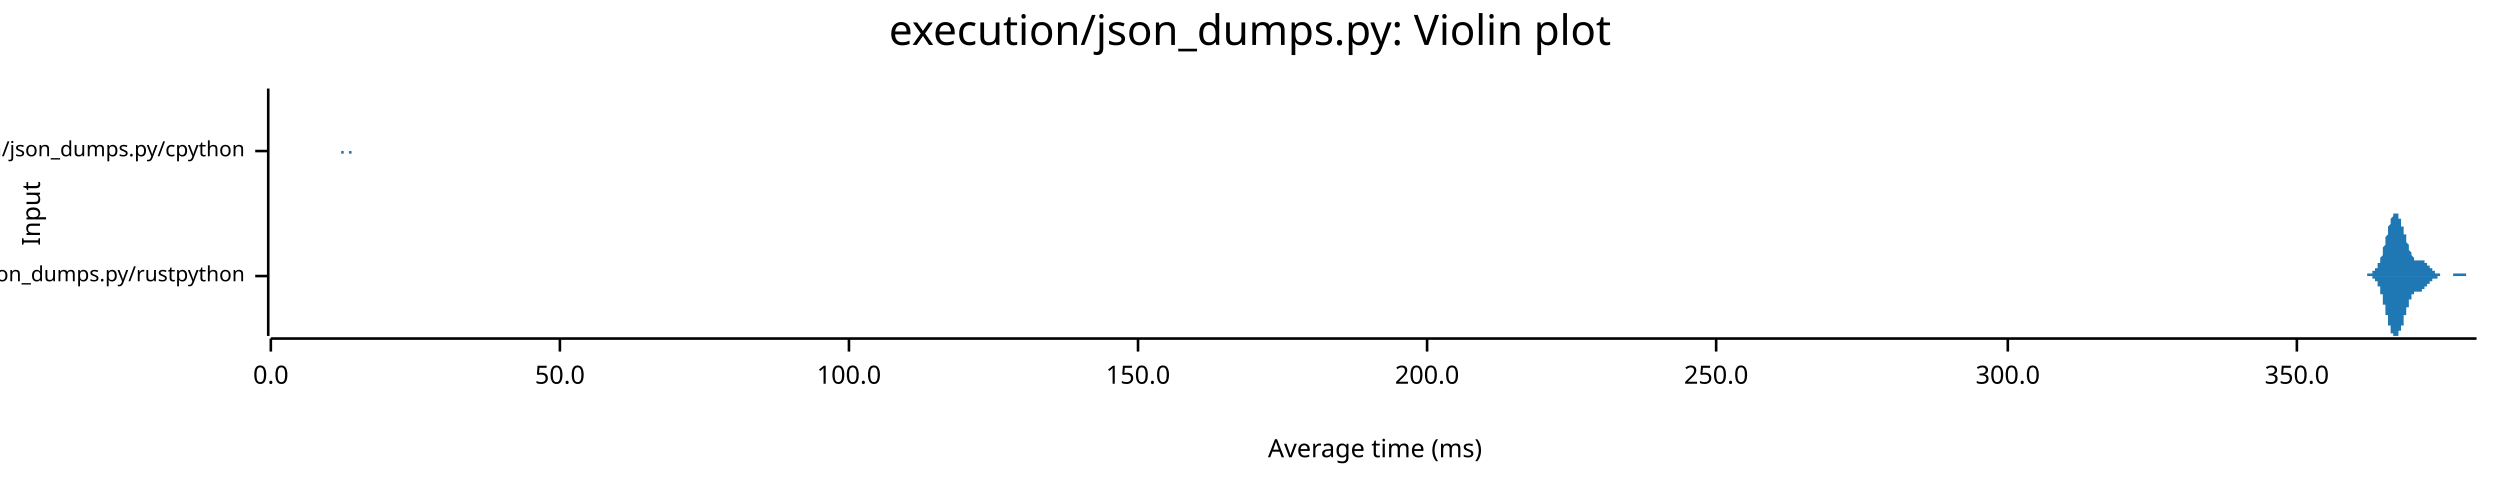
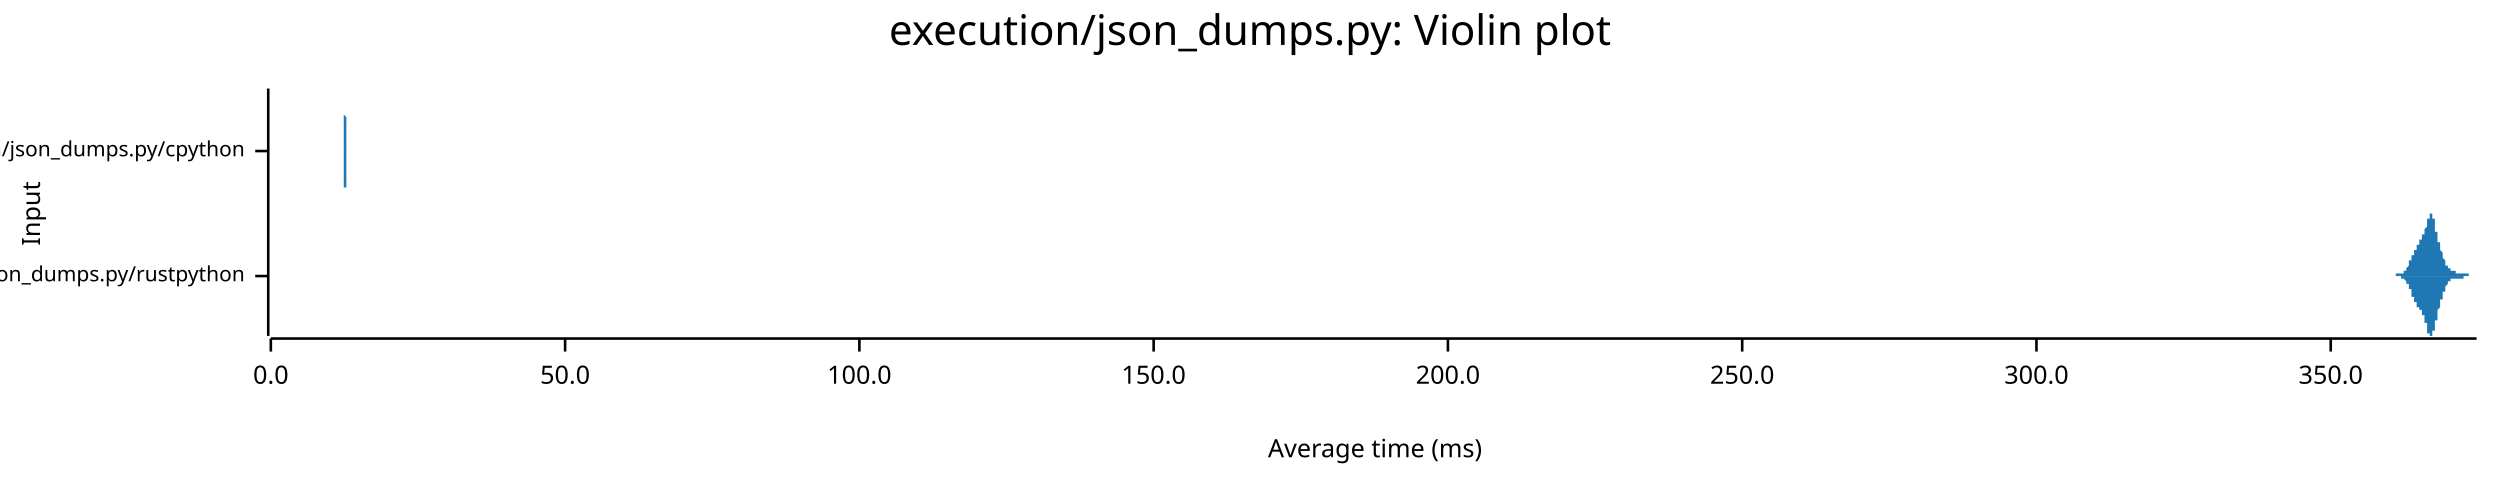
<svg xmlns="http://www.w3.org/2000/svg" width="960" height="186" viewBox="0 0 960 186">
  <text x="480" y="5" dy="0.76em" text-anchor="middle" font-family="sans-serif" font-size="16.129" opacity="1" fill="#000000">
execution/json_dumps.py: Violin plot
</text>
  <text x="8" y="82" dy="0.76em" text-anchor="middle" font-family="sans-serif" font-size="9.677" opacity="1" fill="#000000" transform="rotate(270, 8, 82)">
Input
</text>
  <text x="528" y="178" dy="-0.5ex" text-anchor="middle" font-family="sans-serif" font-size="9.677" opacity="1" fill="#000000">
Average time (ms)
</text>
  <polyline fill="none" opacity="1" stroke="#000000" stroke-width="1" points="103,34 103,129 " />
  <text x="94" y="106" dy="0.5ex" text-anchor="end" font-family="sans-serif" font-size="8.065" opacity="1" fill="#000000">
execution/json_dumps.py/rustpython
</text>
  <polyline fill="none" opacity="1" stroke="#000000" stroke-width="1" points="98,106 103,106 " />
  <text x="94" y="58" dy="0.5ex" text-anchor="end" font-family="sans-serif" font-size="8.065" opacity="1" fill="#000000">
execution/json_dumps.py/cpython
</text>
  <polyline fill="none" opacity="1" stroke="#000000" stroke-width="1" points="98,58 103,58 " />
  <polyline fill="none" opacity="1" stroke="#000000" stroke-width="1" points="104,130 951,130 " />
  <text x="104" y="140" dy="0.76em" text-anchor="middle" font-family="sans-serif" font-size="9.677" opacity="1" fill="#000000">
0.0
</text>
  <polyline fill="none" opacity="1" stroke="#000000" stroke-width="1" points="104,130 104,135 " />
-   <text x="215" y="140" dy="0.76em" text-anchor="middle" font-family="sans-serif" font-size="9.677" opacity="1" fill="#000000">
+   <text x="217" y="140" dy="0.76em" text-anchor="middle" font-family="sans-serif" font-size="9.677" opacity="1" fill="#000000">
50.0
</text>
-   <polyline fill="none" opacity="1" stroke="#000000" stroke-width="1" points="215,130 215,135 " />
-   <text x="326" y="140" dy="0.76em" text-anchor="middle" font-family="sans-serif" font-size="9.677" opacity="1" fill="#000000">
+   <polyline fill="none" opacity="1" stroke="#000000" stroke-width="1" points="217,130 217,135 " />
+   <text x="330" y="140" dy="0.76em" text-anchor="middle" font-family="sans-serif" font-size="9.677" opacity="1" fill="#000000">
100.0
</text>
-   <polyline fill="none" opacity="1" stroke="#000000" stroke-width="1" points="326,130 326,135 " />
-   <text x="437" y="140" dy="0.76em" text-anchor="middle" font-family="sans-serif" font-size="9.677" opacity="1" fill="#000000">
+   <polyline fill="none" opacity="1" stroke="#000000" stroke-width="1" points="330,130 330,135 " />
+   <text x="443" y="140" dy="0.76em" text-anchor="middle" font-family="sans-serif" font-size="9.677" opacity="1" fill="#000000">
150.0
</text>
-   <polyline fill="none" opacity="1" stroke="#000000" stroke-width="1" points="437,130 437,135 " />
-   <text x="548" y="140" dy="0.76em" text-anchor="middle" font-family="sans-serif" font-size="9.677" opacity="1" fill="#000000">
+   <polyline fill="none" opacity="1" stroke="#000000" stroke-width="1" points="443,130 443,135 " />
+   <text x="556" y="140" dy="0.76em" text-anchor="middle" font-family="sans-serif" font-size="9.677" opacity="1" fill="#000000">
200.0
</text>
-   <polyline fill="none" opacity="1" stroke="#000000" stroke-width="1" points="548,130 548,135 " />
-   <text x="659" y="140" dy="0.76em" text-anchor="middle" font-family="sans-serif" font-size="9.677" opacity="1" fill="#000000">
+   <polyline fill="none" opacity="1" stroke="#000000" stroke-width="1" points="556,130 556,135 " />
+   <text x="669" y="140" dy="0.76em" text-anchor="middle" font-family="sans-serif" font-size="9.677" opacity="1" fill="#000000">
250.0
</text>
-   <polyline fill="none" opacity="1" stroke="#000000" stroke-width="1" points="659,130 659,135 " />
-   <text x="771" y="140" dy="0.76em" text-anchor="middle" font-family="sans-serif" font-size="9.677" opacity="1" fill="#000000">
+   <polyline fill="none" opacity="1" stroke="#000000" stroke-width="1" points="669,130 669,135 " />
+   <text x="782" y="140" dy="0.76em" text-anchor="middle" font-family="sans-serif" font-size="9.677" opacity="1" fill="#000000">
300.0
</text>
-   <polyline fill="none" opacity="1" stroke="#000000" stroke-width="1" points="771,130 771,135 " />
-   <text x="882" y="140" dy="0.76em" text-anchor="middle" font-family="sans-serif" font-size="9.677" opacity="1" fill="#000000">
+   <polyline fill="none" opacity="1" stroke="#000000" stroke-width="1" points="782,130 782,135 " />
+   <text x="895" y="140" dy="0.76em" text-anchor="middle" font-family="sans-serif" font-size="9.677" opacity="1" fill="#000000">
350.0
</text>
-   <polyline fill="none" opacity="1" stroke="#000000" stroke-width="1" points="882,130 882,135 " />
-   <polygon opacity="1" fill="#1F78B4" points="906,106 906,106 906,106 906,106 907,106 907,106 907,106 907,106 907,106 907,106 907,106 907,106 907,106 907,106 907,106 907,106 908,106 908,106 908,106 908,106 908,106 908,106 908,106 908,106 908,106 908,106 908,106 909,106 909,106 909,106 909,106 909,106 909,106 909,106 909,106 909,106 909,105 909,105 910,105 910,105 910,105 910,105 910,105 910,105 910,105 910,105 910,105 910,105 910,105 911,105 911,105 911,105 911,105 911,105 911,105 911,105 911,105 911,105 911,105 911,104 911,104 912,104 912,104 912,104 912,104 912,104 912,104 912,104 912,104 912,103 912,103 912,103 913,103 913,103 913,103 913,103 913,102 913,102 913,102 913,102 913,102 913,102 913,101 914,101 914,101 914,101 914,100 914,100 914,100 914,100 914,99 914,99 914,99 914,99 915,98 915,98 915,98 915,97 915,97 915,97 915,96 915,96 915,96 915,95 915,95 915,95 916,94 916,94 916,94 916,93 916,93 916,92 916,92 916,92 916,91 916,91 916,91 917,90 917,90 917,89 917,89 917,89 917,88 917,88 917,88 917,87 917,87 917,87 918,86 918,86 918,86 918,85 918,85 918,85 918,85 918,84 918,84 918,84 918,84 919,83 919,83 919,83 919,83 919,83 919,83 919,82 919,82 919,82 919,82 919,82 919,82 920,82 920,82 920,82 920,82 920,82 920,82 920,82 920,82 920,82 920,82 920,82 921,82 921,83 921,83 921,83 921,83 921,83 921,83 921,83 921,84 921,84 921,84 922,84 922,84 922,85 922,85 922,85 922,85 922,86 922,86 922,86 922,86 922,87 923,87 923,87 923,87 923,88 923,88 923,88 923,89 923,89 923,89 923,89 923,90 923,90 924,90 924,91 924,91 924,91 924,92 924,92 924,92 924,92 924,93 924,93 924,93 925,94 925,94 925,94 925,95 925,95 925,95 925,95 925,96 925,96 925,96 925,96 926,97 926,97 926,97 926,97 926,97 926,98 926,98 926,98 926,98 926,98 926,98 927,99 927,99 927,99 927,99 927,99 927,99 927,99 927,99 927,99 927,100 927,100 927,100 928,100 928,100 928,100 928,100 928,100 928,100 928,100 928,100 928,100 928,100 928,100 929,100 929,100 929,100 929,100 929,100 929,100 929,100 929,100 929,100 929,100 929,100 930,100 930,100 930,100 930,100 930,100 930,100 930,100 930,100 930,100 930,100 930,100 931,100 931,100 931,100 931,100 931,100 931,101 931,101 931,101 931,101 931,101 931,101 931,101 932,101 932,101 932,101 932,101 932,102 932,102 932,102 932,102 932,102 932,102 932,102 933,102 933,102 933,102 933,103 933,103 933,103 933,103 933,103 933,103 933,103 933,103 934,103 934,103 934,103 934,104 934,104 934,104 934,104 934,104 934,104 934,104 934,104 935,104 935,104 935,104 935,104 935,104 935,104 935,105 935,105 935,105 935,105 935,105 935,105 936,105 936,105 936,105 936,105 936,105 936,105 936,105 936,105 936,105 936,105 936,105 937,105 937,105 937,105 937,105 937,105 937,105 937,105 937,105 937,105 937,105 937,106 938,106 938,106 938,106 938,106 938,106 938,106 938,106 938,106 938,106 938,106 938,106 939,106 939,106 939,106 939,106 939,106 939,106 939,106 939,106 939,106 939,106 939,106 939,106 940,106 940,106 940,106 940,106 940,106 940,106 940,106 940,106 940,106 940,106 940,106 941,106 941,106 941,106 941,106 941,106 941,106 941,106 941,106 941,106 941,106 941,106 942,106 942,106 942,105 942,105 942,105 942,105 942,105 942,105 942,105 942,105 942,105 943,105 943,105 943,105 943,105 943,105 943,105 943,105 943,105 943,105 943,105 943,105 943,105 944,105 944,105 944,105 944,105 944,105 944,105 944,105 944,105 944,105 944,105 944,105 945,105 945,105 945,105 945,105 945,105 945,105 945,105 945,105 945,105 945,105 945,105 946,105 946,105 946,105 946,105 946,105 946,105 946,105 946,105 946,105 946,105 946,105 947,105 947,106 947,106 947,106 947,106 947,106 947,106 947,106 947,106 947,106 947,106 947,106 948,106 948,106 948,106 948,106 948,106 948,106 948,106 948,106 948,106 948,106 948,106 949,106 949,106 949,106 949,106 949,106 949,106 949,106 949,106 949,106 949,106 949,106 950,106 950,106 950,106 950,106 950,106 950,106 950,106 950,106 950,106 950,106 950,106 951,106 951,106 906,106 " />
-   <polygon opacity="1" fill="#1F78B4" points="906,106 906,106 906,106 906,106 907,106 907,106 907,106 907,106 907,106 907,106 907,106 907,106 907,106 907,106 907,106 907,106 908,106 908,106 908,106 908,106 908,106 908,106 908,106 908,106 908,106 908,106 908,106 909,106 909,106 909,106 909,106 909,106 909,106 909,106 909,106 909,106 909,106 909,106 910,106 910,106 910,106 910,106 910,106 910,106 910,106 910,106 910,106 910,106 910,106 911,106 911,106 911,107 911,107 911,107 911,107 911,107 911,107 911,107 911,107 911,107 911,107 912,107 912,107 912,107 912,107 912,108 912,108 912,108 912,108 912,108 912,108 912,108 913,108 913,109 913,109 913,109 913,109 913,109 913,109 913,110 913,110 913,110 913,110 914,110 914,111 914,111 914,111 914,111 914,111 914,112 914,112 914,112 914,113 914,113 915,113 915,113 915,114 915,114 915,114 915,115 915,115 915,115 915,116 915,116 915,116 915,117 916,117 916,118 916,118 916,118 916,119 916,119 916,119 916,120 916,120 916,121 916,121 917,121 917,122 917,122 917,122 917,123 917,123 917,124 917,124 917,124 917,125 917,125 918,125 918,126 918,126 918,126 918,126 918,127 918,127 918,127 918,127 918,128 918,128 919,128 919,128 919,128 919,129 919,129 919,129 919,129 919,129 919,129 919,129 919,129 919,129 920,129 920,129 920,129 920,129 920,129 920,129 920,129 920,129 920,129 920,129 920,129 921,129 921,129 921,129 921,129 921,129 921,128 921,128 921,128 921,128 921,128 921,127 922,127 922,127 922,127 922,127 922,126 922,126 922,126 922,126 922,125 922,125 922,125 923,125 923,124 923,124 923,124 923,123 923,123 923,123 923,123 923,122 923,122 923,122 923,121 924,121 924,121 924,121 924,120 924,120 924,120 924,119 924,119 924,119 924,118 924,118 925,118 925,118 925,117 925,117 925,117 925,116 925,116 925,116 925,116 925,115 925,115 926,115 926,115 926,114 926,114 926,114 926,114 926,114 926,113 926,113 926,113 926,113 927,113 927,113 927,113 927,112 927,112 927,112 927,112 927,112 927,112 927,112 927,112 927,112 928,112 928,112 928,112 928,112 928,112 928,112 928,112 928,112 928,112 928,112 928,112 929,112 929,112 929,112 929,112 929,112 929,112 929,112 929,112 929,112 929,112 929,112 930,112 930,112 930,112 930,112 930,112 930,112 930,111 930,111 930,111 930,111 930,111 931,111 931,111 931,111 931,111 931,111 931,111 931,111 931,111 931,111 931,111 931,111 931,110 932,110 932,110 932,110 932,110 932,110 932,110 932,110 932,110 932,110 932,109 932,109 933,109 933,109 933,109 933,109 933,109 933,109 933,109 933,109 933,108 933,108 933,108 934,108 934,108 934,108 934,108 934,108 934,108 934,108 934,108 934,108 934,108 934,107 935,107 935,107 935,107 935,107 935,107 935,107 935,107 935,107 935,107 935,107 935,107 935,107 936,107 936,107 936,107 936,107 936,106 936,106 936,106 936,106 936,106 936,106 936,106 937,106 937,106 937,106 937,106 937,106 937,106 937,106 937,106 937,106 937,106 937,106 938,106 938,106 938,106 938,106 938,106 938,106 938,106 938,106 938,106 938,106 938,106 939,106 939,106 939,106 939,106 939,106 939,106 939,106 939,106 939,106 939,106 939,106 939,106 940,106 940,106 940,106 940,106 940,106 940,106 940,106 940,106 940,106 940,106 940,106 941,106 941,106 941,106 941,106 941,106 941,106 941,106 941,106 941,106 941,106 941,106 942,106 942,106 942,106 942,106 942,106 942,106 942,106 942,106 942,106 942,106 942,106 943,106 943,106 943,106 943,106 943,106 943,106 943,106 943,106 943,106 943,106 943,106 943,106 944,106 944,106 944,106 944,106 944,106 944,106 944,106 944,106 944,106 944,106 944,106 945,106 945,106 945,106 945,106 945,106 945,106 945,106 945,106 945,106 945,106 945,106 946,106 946,106 946,106 946,106 946,106 946,106 946,106 946,106 946,106 946,106 946,106 947,106 947,106 947,106 947,106 947,106 947,106 947,106 947,106 947,106 947,106 947,106 947,106 948,106 948,106 948,106 948,106 948,106 948,106 948,106 948,106 948,106 948,106 948,106 949,106 949,106 949,106 949,106 949,106 949,106 949,106 949,106 949,106 949,106 949,106 950,106 950,106 950,106 950,106 950,106 950,106 950,106 950,106 950,106 950,106 950,106 951,106 951,106 906,106 " />
-   <polygon opacity="1" fill="#1F78B4" points="131,58 131,58 131,58 131,58 131,58 131,58 131,58 131,58 131,58 131,58 131,58 131,58 131,58 131,58 131,58 131,58 131,58 131,58 132,58 132,58 132,57 132,57 132,57 132,57 132,57 132,57 132,56 132,56 132,56 132,56 132,55 132,55 132,55 132,54 132,54 132,53 132,53 132,52 132,52 132,51 132,51 132,50 132,49 132,48 132,48 132,47 132,46 132,45 132,45 132,44 132,43 132,42 132,41 132,41 132,40 132,39 132,39 132,38 132,37 132,37 132,36 132,36 132,35 132,35 132,35 132,35 132,35 132,34 132,35 132,35 132,35 132,35 132,35 132,36 132,36 132,37 132,37 132,38 132,38 132,39 132,40 132,40 132,41 132,42 132,43 132,43 132,44 132,45 132,46 132,46 132,47 132,48 132,49 132,49 132,50 132,50 132,51 132,52 132,52 132,53 132,53 132,53 132,54 132,54 132,54 132,55 132,55 132,55 132,56 132,56 132,56 132,56 132,56 132,57 132,57 132,57 132,57 132,57 132,57 132,57 132,57 132,57 132,58 132,58 132,58 132,58 132,58 132,58 132,58 132,58 132,58 132,58 132,58 132,58 132,58 132,58 132,58 132,58 132,58 132,58 132,58 132,58 132,58 132,58 132,58 132,58 132,58 132,58 132,58 132,58 132,58 132,58 132,58 132,58 132,58 132,58 132,58 132,58 132,58 132,58 132,58 132,58 132,58 132,58 133,58 133,58 133,58 133,58 133,58 133,58 133,58 133,58 133,58 133,58 133,58 133,58 133,58 133,58 133,58 133,58 133,58 133,58 133,58 133,58 133,58 133,58 133,58 133,58 133,58 133,58 133,58 133,58 133,58 133,58 133,58 133,58 133,58 133,58 133,58 133,58 133,58 133,58 133,58 133,58 133,58 133,58 133,58 133,58 133,58 133,58 133,58 133,58 133,58 133,58 133,58 133,58 133,58 133,58 133,58 133,58 133,58 133,58 133,58 133,58 133,58 133,58 133,58 133,58 133,58 133,58 133,58 133,58 133,58 133,58 133,58 133,58 133,58 133,58 133,58 133,58 133,58 133,58 133,58 133,58 133,58 133,58 133,58 133,58 133,58 133,58 133,58 133,58 133,58 133,58 133,58 133,58 133,58 133,58 133,58 133,58 133,58 133,58 133,58 133,58 133,58 133,58 133,58 133,58 133,58 133,58 133,58 133,58 133,58 133,58 133,58 133,58 133,58 133,58 133,58 133,58 133,58 133,58 133,58 133,58 133,58 133,58 133,58 133,58 133,58 133,58 133,58 133,58 133,58 133,58 133,58 133,58 133,58 133,58 133,58 133,58 133,58 133,58 133,58 133,58 133,58 133,58 133,58 133,58 133,58 134,58 134,58 134,58 134,58 134,58 134,58 134,58 134,58 134,58 134,58 134,58 134,58 134,58 134,58 134,58 134,58 134,58 134,58 134,58 134,58 134,58 134,58 134,58 134,58 134,58 134,58 134,58 134,58 134,58 134,58 134,58 134,58 134,58 134,58 134,58 134,58 134,58 134,58 134,58 134,58 134,58 134,58 134,58 134,58 134,58 134,58 134,58 134,58 134,58 134,58 134,58 134,58 134,58 134,58 134,58 134,58 134,58 134,58 134,58 134,58 134,58 134,58 134,58 134,58 134,58 134,58 134,58 134,58 134,58 134,58 134,58 134,58 134,58 134,58 134,58 134,58 134,58 134,58 134,58 134,58 134,58 134,58 134,58 134,58 134,58 134,58 134,58 134,58 134,58 134,58 134,58 134,58 134,58 134,58 134,58 134,58 134,58 134,58 134,58 134,58 134,58 134,58 134,58 134,58 134,58 134,58 134,58 134,58 134,58 134,58 134,58 134,58 134,58 134,58 134,58 134,58 134,58 134,58 134,58 134,58 134,58 134,58 134,58 134,58 134,58 134,58 134,58 134,58 134,58 134,58 134,58 134,58 134,58 134,58 134,58 134,58 134,58 134,58 134,58 134,58 134,58 134,58 134,58 134,58 134,58 134,58 135,58 135,58 135,58 135,58 135,58 135,58 135,58 135,58 135,58 135,58 135,58 135,58 135,58 135,58 135,58 135,58 135,58 135,58 135,58 135,58 135,58 135,58 135,58 135,58 135,58 135,58 135,58 135,58 135,58 135,58 135,58 135,58 135,58 135,58 135,58 135,58 135,58 135,58 135,58 135,58 135,58 135,58 135,58 135,58 135,58 135,58 131,58 " />
-   <polygon opacity="1" fill="#1F78B4" points="131,58 131,58 131,58 131,58 131,58 131,58 131,58 131,58 131,58 131,58 131,58 131,58 131,58 131,59 131,59 131,59 131,59 131,59 132,59 132,59 132,59 132,59 132,59 132,59 132,60 132,60 132,60 132,60 132,60 132,61 132,61 132,61 132,62 132,62 132,63 132,63 132,64 132,64 132,65 132,65 132,66 132,67 132,67 132,68 132,69 132,70 132,70 132,71 132,72 132,73 132,73 132,74 132,75 132,76 132,77 132,77 132,78 132,79 132,79 132,80 132,80 132,81 132,81 132,81 132,82 132,82 132,82 132,82 132,82 132,82 132,82 132,81 132,81 132,81 132,80 132,80 132,79 132,79 132,78 132,77 132,77 132,76 132,75 132,75 132,74 132,73 132,72 132,72 132,71 132,70 132,69 132,69 132,68 132,67 132,67 132,66 132,66 132,65 132,64 132,64 132,64 132,63 132,63 132,62 132,62 132,62 132,61 132,61 132,61 132,61 132,60 132,60 132,60 132,60 132,60 132,60 132,60 132,59 132,59 132,59 132,59 132,59 132,59 132,59 132,59 132,59 132,59 132,59 132,59 132,59 132,59 132,59 132,58 132,58 132,58 132,58 132,58 132,58 132,58 132,58 132,58 132,58 132,58 132,58 132,58 132,58 132,58 132,58 132,58 132,58 132,58 132,58 132,58 132,58 132,58 132,58 132,58 132,58 132,58 132,58 132,58 132,58 132,58 132,58 133,58 133,58 133,58 133,58 133,58 133,58 133,58 133,58 133,58 133,58 133,58 133,58 133,58 133,58 133,58 133,58 133,58 133,58 133,58 133,58 133,58 133,58 133,58 133,58 133,58 133,58 133,58 133,58 133,58 133,58 133,58 133,58 133,58 133,58 133,58 133,58 133,58 133,58 133,58 133,58 133,58 133,58 133,58 133,58 133,58 133,58 133,58 133,58 133,58 133,58 133,58 133,58 133,58 133,58 133,58 133,58 133,58 133,58 133,58 133,58 133,58 133,58 133,58 133,58 133,58 133,58 133,58 133,58 133,58 133,58 133,58 133,58 133,58 133,58 133,58 133,58 133,58 133,58 133,58 133,58 133,58 133,58 133,58 133,58 133,58 133,58 133,58 133,58 133,58 133,58 133,58 133,58 133,58 133,58 133,58 133,58 133,58 133,58 133,58 133,58 133,58 133,58 133,58 133,58 133,58 133,58 133,58 133,58 133,58 133,58 133,58 133,58 133,58 133,58 133,58 133,58 133,58 133,58 133,58 133,58 133,58 133,58 133,58 133,58 133,58 133,58 133,58 133,58 133,58 133,58 133,58 133,58 133,58 133,58 133,58 133,58 133,58 133,58 133,58 133,58 133,58 133,58 133,58 133,58 133,58 134,58 134,58 134,58 134,58 134,58 134,58 134,58 134,58 134,58 134,58 134,58 134,58 134,58 134,58 134,58 134,58 134,58 134,58 134,58 134,58 134,58 134,58 134,58 134,58 134,58 134,58 134,58 134,58 134,58 134,58 134,58 134,58 134,58 134,58 134,58 134,58 134,58 134,58 134,58 134,58 134,58 134,58 134,58 134,58 134,58 134,58 134,58 134,58 134,58 134,58 134,58 134,58 134,58 134,58 134,58 134,58 134,58 134,58 134,58 134,58 134,58 134,58 134,58 134,58 134,58 134,58 134,58 134,58 134,58 134,58 134,58 134,58 134,58 134,58 134,58 134,58 134,58 134,58 134,58 134,58 134,58 134,58 134,58 134,58 134,58 134,58 134,58 134,58 134,58 134,58 134,58 134,58 134,58 134,58 134,58 134,58 134,58 134,58 134,58 134,58 134,58 134,58 134,58 134,58 134,58 134,58 134,58 134,58 134,58 134,58 134,58 134,58 134,58 134,58 134,58 134,58 134,58 134,58 134,58 134,58 134,58 134,58 134,58 134,58 134,58 134,58 134,58 134,58 134,58 134,58 134,58 134,58 134,58 134,58 134,58 134,59 134,59 134,59 134,59 134,59 134,59 134,59 134,59 134,59 134,59 134,59 135,59 135,58 135,58 135,58 135,58 135,58 135,58 135,58 135,58 135,58 135,58 135,58 135,58 135,58 135,58 135,58 135,58 135,58 135,58 135,58 135,58 135,58 135,58 135,58 135,58 135,58 135,58 135,58 135,58 135,58 135,58 135,58 135,58 135,58 135,58 135,58 135,58 135,58 135,58 135,58 135,58 135,58 135,58 135,58 135,58 135,58 131,58 " />
+   <polyline fill="none" opacity="1" stroke="#000000" stroke-width="1" points="895,130 895,135 " />
+   <polygon opacity="1" fill="#1F78B4" points="917,106 917,106 917,106 917,106 917,106 917,106 917,106 917,106 917,106 917,106 918,106 918,106 918,106 918,106 918,106 918,106 918,106 918,106 918,106 918,106 918,106 918,106 918,106 918,106 919,106 919,106 919,106 919,106 919,106 919,106 919,106 919,106 919,106 919,106 919,106 919,106 919,106 919,106 919,106 920,106 920,106 920,106 920,106 920,106 920,106 920,105 920,105 920,105 920,105 920,105 920,105 920,105 920,105 920,105 921,105 921,105 921,105 921,105 921,105 921,105 921,105 921,105 921,105 921,105 921,105 921,105 921,105 921,105 921,105 922,105 922,105 922,105 922,105 922,105 922,105 922,105 922,105 922,105 922,105 922,105 922,105 922,105 922,105 922,105 923,105 923,105 923,105 923,105 923,105 923,105 923,105 923,104 923,104 923,104 923,104 923,104 923,104 923,104 923,104 924,104 924,104 924,104 924,104 924,104 924,104 924,103 924,103 924,103 924,103 924,103 924,103 924,103 924,103 925,102 925,102 925,102 925,102 925,102 925,102 925,102 925,101 925,101 925,101 925,101 925,101 925,101 925,101 925,100 926,100 926,100 926,100 926,100 926,100 926,99 926,99 926,99 926,99 926,99 926,99 926,98 926,98 926,98 926,98 927,98 927,98 927,97 927,97 927,97 927,97 927,97 927,97 927,97 927,96 927,96 927,96 927,96 927,96 927,96 928,96 928,95 928,95 928,95 928,95 928,95 928,95 928,95 928,94 928,94 928,94 928,94 928,94 928,94 928,94 929,94 929,94 929,93 929,93 929,93 929,93 929,93 929,93 929,93 929,93 929,93 929,93 929,92 929,92 929,92 930,92 930,92 930,92 930,92 930,92 930,92 930,92 930,91 930,91 930,91 930,91 930,91 930,91 930,91 930,90 931,90 931,90 931,90 931,90 931,90 931,89 931,89 931,89 931,89 931,89 931,88 931,88 931,88 931,88 932,87 932,87 932,87 932,87 932,86 932,86 932,86 932,85 932,85 932,85 932,85 932,84 932,84 932,84 932,84 933,84 933,83 933,83 933,83 933,83 933,83 933,83 933,82 933,82 933,82 933,82 933,82 933,82 933,82 933,82 934,82 934,82 934,82 934,82 934,82 934,82 934,83 934,83 934,83 934,83 934,83 934,83 934,84 934,84 934,84 935,84 935,85 935,85 935,85 935,85 935,86 935,86 935,86 935,87 935,87 935,87 935,88 935,88 935,88 935,89 936,89 936,89 936,90 936,90 936,90 936,90 936,91 936,91 936,91 936,92 936,92 936,92 936,92 936,93 936,93 937,93 937,93 937,94 937,94 937,94 937,94 937,95 937,95 937,95 937,95 937,96 937,96 937,96 937,96 938,97 938,97 938,97 938,97 938,97 938,98 938,98 938,98 938,98 938,98 938,99 938,99 938,99 938,99 938,99 939,100 939,100 939,100 939,100 939,100 939,101 939,101 939,101 939,101 939,101 939,101 939,102 939,102 939,102 939,102 940,102 940,102 940,102 940,102 940,103 940,103 940,103 940,103 940,103 940,103 940,103 940,103 940,103 940,103 940,103 941,103 941,104 941,104 941,104 941,104 941,104 941,104 941,104 941,104 941,104 941,104 941,104 941,104 941,104 941,104 942,104 942,104 942,104 942,104 942,104 942,104 942,104 942,104 942,104 942,104 942,104 942,104 942,104 942,104 942,104 943,104 943,104 943,104 943,104 943,104 943,104 943,104 943,104 943,104 943,104 943,104 943,105 943,105 943,105 943,105 944,105 944,105 944,105 944,105 944,105 944,105 944,105 944,105 944,105 944,105 944,105 944,105 944,105 944,105 945,105 945,105 945,105 945,105 945,105 945,105 945,105 945,105 945,105 945,105 945,105 945,105 945,105 945,105 945,105 946,105 946,105 946,105 946,105 946,105 946,105 946,105 946,105 946,105 946,105 946,105 946,105 946,105 946,105 946,105 947,105 947,105 947,105 947,105 947,105 947,105 947,105 947,105 947,105 947,105 947,105 947,105 947,105 947,105 947,105 948,105 948,106 948,106 948,106 948,106 948,106 948,106 948,106 948,106 948,106 948,106 948,106 948,106 948,106 948,106 949,106 949,106 949,106 949,106 949,106 949,106 949,106 949,106 949,106 949,106 949,106 949,106 949,106 949,106 949,106 950,106 950,106 950,106 950,106 950,106 950,106 950,106 950,106 950,106 950,106 950,106 950,106 950,106 950,106 951,106 951,106 917,106 " />
+   <polygon opacity="1" fill="#1F78B4" points="917,106 917,106 917,106 917,106 917,106 917,106 917,106 917,106 917,106 917,106 918,106 918,106 918,106 918,106 918,106 918,106 918,106 918,106 918,106 918,106 918,106 918,106 918,106 918,106 919,106 919,106 919,106 919,106 919,106 919,106 919,106 919,106 919,106 919,106 919,106 919,106 919,106 919,106 919,106 920,106 920,106 920,106 920,106 920,106 920,106 920,106 920,106 920,106 920,106 920,106 920,106 920,106 920,106 920,106 921,106 921,106 921,106 921,106 921,106 921,106 921,106 921,106 921,106 921,106 921,106 921,106 921,106 921,106 921,106 922,106 922,106 922,106 922,106 922,106 922,106 922,106 922,107 922,107 922,107 922,107 922,107 922,107 922,107 922,107 923,107 923,107 923,107 923,107 923,107 923,107 923,107 923,107 923,107 923,107 923,107 923,107 923,107 923,107 923,107 924,108 924,108 924,108 924,108 924,108 924,108 924,108 924,108 924,108 924,108 924,109 924,109 924,109 924,109 925,109 925,109 925,109 925,109 925,110 925,110 925,110 925,110 925,110 925,110 925,110 925,111 925,111 925,111 925,111 926,111 926,111 926,112 926,112 926,112 926,112 926,112 926,112 926,113 926,113 926,113 926,113 926,113 926,113 926,114 927,114 927,114 927,114 927,114 927,114 927,115 927,115 927,115 927,115 927,115 927,115 927,115 927,116 927,116 927,116 928,116 928,116 928,116 928,116 928,117 928,117 928,117 928,117 928,117 928,117 928,117 928,117 928,118 928,118 928,118 929,118 929,118 929,118 929,118 929,118 929,118 929,118 929,119 929,119 929,119 929,119 929,119 929,119 929,119 929,119 930,119 930,119 930,119 930,120 930,120 930,120 930,120 930,120 930,120 930,120 930,120 930,121 930,121 930,121 930,121 931,121 931,121 931,122 931,122 931,122 931,122 931,122 931,123 931,123 931,123 931,123 931,123 931,124 931,124 932,124 932,124 932,125 932,125 932,125 932,125 932,126 932,126 932,126 932,127 932,127 932,127 932,127 932,128 932,128 933,128 933,128 933,128 933,129 933,129 933,129 933,129 933,129 933,129 933,129 933,129 933,129 933,129 933,129 933,129 934,129 934,129 934,129 934,129 934,129 934,129 934,129 934,129 934,129 934,128 934,128 934,128 934,128 934,128 934,127 935,127 935,127 935,127 935,126 935,126 935,126 935,125 935,125 935,125 935,124 935,124 935,124 935,124 935,123 935,123 936,123 936,122 936,122 936,122 936,121 936,121 936,121 936,120 936,120 936,120 936,120 936,119 936,119 936,119 936,119 937,118 937,118 937,118 937,118 937,117 937,117 937,117 937,117 937,116 937,116 937,116 937,116 937,115 937,115 938,115 938,115 938,115 938,114 938,114 938,114 938,114 938,113 938,113 938,113 938,113 938,113 938,112 938,112 938,112 939,112 939,112 939,111 939,111 939,111 939,111 939,111 939,111 939,110 939,110 939,110 939,110 939,110 939,110 939,110 940,109 940,109 940,109 940,109 940,109 940,109 940,109 940,109 940,109 940,108 940,108 940,108 940,108 940,108 940,108 941,108 941,108 941,108 941,108 941,108 941,108 941,108 941,108 941,108 941,108 941,108 941,108 941,108 941,108 941,107 942,107 942,107 942,107 942,107 942,107 942,107 942,107 942,107 942,107 942,107 942,107 942,107 942,107 942,107 942,107 943,107 943,107 943,107 943,107 943,107 943,107 943,107 943,107 943,107 943,107 943,107 943,107 943,107 943,107 943,107 944,107 944,107 944,107 944,107 944,107 944,107 944,107 944,107 944,107 944,107 944,107 944,107 944,107 944,107 945,107 945,107 945,107 945,107 945,107 945,107 945,107 945,107 945,107 945,107 945,107 945,107 945,107 945,107 945,107 946,107 946,106 946,106 946,106 946,106 946,106 946,106 946,106 946,106 946,106 946,106 946,106 946,106 946,106 946,106 947,106 947,106 947,106 947,106 947,106 947,106 947,106 947,106 947,106 947,106 947,106 947,106 947,106 947,106 947,106 948,106 948,106 948,106 948,106 948,106 948,106 948,106 948,106 948,106 948,106 948,106 948,106 948,106 948,106 948,106 949,106 949,106 949,106 949,106 949,106 949,106 949,106 949,106 949,106 949,106 949,106 949,106 949,106 949,106 949,106 950,106 950,106 950,106 950,106 950,106 950,106 950,106 950,106 950,106 950,106 950,106 950,106 950,106 950,106 951,106 951,106 917,106 " />
+   <polygon opacity="1" fill="#1F78B4" points="132,58 132,58 132,58 132,58 132,58 132,58 132,58 132,58 132,58 132,58 132,58 132,58 132,58 132,58 132,58 132,58 132,58 132,58 132,58 132,58 132,58 132,58 132,58 132,58 132,58 132,58 132,58 132,58 132,58 132,58 132,58 132,58 132,58 132,58 132,58 132,57 132,57 132,57 132,57 132,57 132,57 132,57 132,57 132,57 132,57 132,56 132,56 132,56 132,56 132,56 132,55 132,55 132,55 132,55 132,55 132,54 132,54 132,54 132,54 132,53 132,53 132,53 132,52 132,52 132,52 132,51 132,51 132,51 132,50 132,50 132,49 132,49 132,49 132,48 132,48 132,47 132,47 132,47 132,46 132,46 132,45 132,45 132,44 132,44 132,44 132,43 132,43 132,42 132,42 132,41 132,41 132,41 132,40 132,40 132,39 132,39 132,39 132,38 132,38 132,38 132,37 132,37 132,37 132,37 132,36 132,36 132,36 132,36 132,35 132,35 132,35 132,35 132,35 132,35 132,35 132,35 132,35 132,35 132,34 132,35 132,35 132,35 132,35 132,35 132,35 132,35 132,35 132,35 132,36 132,36 132,36 132,36 132,37 132,37 132,37 132,37 132,38 132,38 132,39 132,39 132,39 132,40 132,40 132,40 132,41 132,41 132,42 132,42 132,42 132,43 132,43 132,44 132,44 133,45 133,45 133,45 133,46 133,46 133,47 133,47 133,47 133,48 133,48 133,48 133,49 133,49 133,49 133,50 133,50 133,50 133,51 133,51 133,51 133,52 133,52 133,52 133,52 133,53 133,53 133,53 133,53 133,54 133,54 133,54 133,54 133,54 133,55 133,55 133,55 133,55 133,55 133,55 133,56 133,56 133,56 133,56 133,56 133,56 133,56 133,56 133,56 133,57 133,57 133,57 133,57 133,57 133,57 133,57 133,57 133,57 133,57 133,57 133,57 133,57 133,57 133,58 133,58 133,58 133,58 133,58 133,58 133,58 133,58 133,58 133,58 133,58 133,58 133,58 133,58 133,58 133,58 133,58 133,58 133,58 133,58 133,58 133,58 133,58 133,58 133,58 133,58 133,58 133,58 133,58 133,58 133,58 133,58 133,58 133,58 133,58 133,58 133,58 133,58 133,58 133,58 133,58 133,58 133,58 133,58 133,58 133,58 133,58 133,58 133,58 133,58 133,58 133,58 133,58 133,58 133,58 133,58 133,58 133,58 133,58 133,58 133,58 133,58 133,58 133,58 133,58 133,58 133,58 133,58 133,58 133,58 133,58 133,58 133,58 133,58 133,58 133,58 133,58 133,58 133,58 133,58 133,58 133,58 133,58 133,58 133,58 133,58 133,58 133,58 133,58 133,58 133,58 133,58 133,58 133,58 133,58 133,58 133,58 133,58 133,58 133,58 133,58 133,58 133,58 133,58 133,58 133,58 133,58 133,58 133,58 133,58 133,58 133,58 133,58 133,58 133,58 133,58 133,58 133,58 133,58 133,58 133,58 133,58 133,58 133,58 133,58 133,58 133,58 133,58 133,58 133,58 133,58 133,58 133,58 133,58 133,58 133,58 133,58 133,58 133,58 133,58 133,58 133,58 133,58 133,58 133,58 133,58 133,58 133,58 133,58 133,58 133,58 133,58 133,58 133,58 133,58 133,58 133,58 133,58 133,58 133,58 133,58 133,58 133,58 133,58 133,58 133,58 133,58 133,58 133,58 133,58 133,58 133,58 133,58 133,58 133,58 133,58 133,58 133,58 133,58 133,58 133,58 133,58 133,58 133,58 133,58 133,58 133,58 133,58 133,58 133,58 133,58 133,58 133,58 133,58 133,58 133,58 133,58 133,58 133,58 133,58 133,58 133,58 134,58 134,58 134,58 134,58 134,58 134,58 134,58 134,58 134,58 134,58 134,58 134,58 134,58 134,58 134,58 134,58 134,58 134,58 134,58 134,58 134,58 134,58 134,58 134,58 134,58 134,58 134,58 134,58 134,58 134,58 134,58 134,58 134,58 134,58 134,58 134,58 134,58 134,58 134,58 134,58 134,58 134,58 134,58 134,58 134,58 134,58 134,58 134,58 134,58 134,58 134,58 134,58 134,58 134,58 134,58 134,58 134,58 134,58 134,58 134,58 134,58 134,58 134,58 134,58 134,58 134,58 134,58 134,58 134,58 134,58 134,58 134,58 134,58 134,58 134,58 134,58 134,58 134,58 134,58 134,58 134,58 134,58 134,58 134,58 132,58 " />
+   <polygon opacity="1" fill="#1F78B4" points="132,58 132,58 132,58 132,58 132,58 132,58 132,58 132,58 132,58 132,58 132,58 132,58 132,58 132,58 132,58 132,58 132,58 132,58 132,58 132,58 132,58 132,58 132,58 132,58 132,58 132,59 132,59 132,59 132,59 132,59 132,59 132,59 132,59 132,59 132,59 132,59 132,59 132,59 132,59 132,59 132,59 132,60 132,60 132,60 132,60 132,60 132,60 132,60 132,61 132,61 132,61 132,61 132,61 132,62 132,62 132,62 132,62 132,63 132,63 132,63 132,64 132,64 132,64 132,65 132,65 132,65 132,66 132,66 132,66 132,67 132,67 132,67 132,68 132,68 132,69 132,69 132,70 132,70 132,70 132,71 132,71 132,72 132,72 132,73 132,73 132,73 132,74 132,74 132,75 132,75 132,75 132,76 132,76 132,77 132,77 132,77 132,78 132,78 132,78 132,79 132,79 132,79 132,80 132,80 132,80 132,80 132,81 132,81 132,81 132,81 132,81 132,82 132,82 132,82 132,82 132,82 132,82 132,82 132,82 132,82 132,82 132,82 132,82 132,82 132,82 132,81 132,81 132,81 132,81 132,81 132,80 132,80 132,80 132,80 132,79 132,79 132,79 132,78 132,78 132,78 132,77 132,77 132,76 132,76 132,76 132,75 132,75 132,74 132,74 132,74 132,73 132,73 132,72 133,72 133,72 133,71 133,71 133,70 133,70 133,70 133,69 133,69 133,68 133,68 133,68 133,67 133,67 133,67 133,66 133,66 133,66 133,65 133,65 133,65 133,65 133,64 133,64 133,64 133,64 133,63 133,63 133,63 133,63 133,62 133,62 133,62 133,62 133,62 133,62 133,61 133,61 133,61 133,61 133,61 133,61 133,61 133,60 133,60 133,60 133,60 133,60 133,60 133,60 133,60 133,60 133,60 133,60 133,59 133,59 133,59 133,59 133,59 133,59 133,59 133,59 133,59 133,59 133,59 133,59 133,59 133,59 133,59 133,59 133,59 133,59 133,59 133,59 133,59 133,59 133,59 133,58 133,58 133,58 133,58 133,58 133,58 133,58 133,58 133,58 133,58 133,58 133,58 133,58 133,58 133,58 133,58 133,58 133,58 133,58 133,58 133,58 133,58 133,58 133,58 133,58 133,58 133,58 133,58 133,58 133,58 133,58 133,58 133,58 133,58 133,58 133,58 133,58 133,58 133,58 133,58 133,58 133,58 133,58 133,58 133,58 133,58 133,58 133,58 133,58 133,58 133,58 133,58 133,58 133,59 133,59 133,59 133,59 133,59 133,59 133,59 133,59 133,59 133,59 133,59 133,59 133,59 133,59 133,59 133,59 133,59 133,59 133,59 133,59 133,59 133,59 133,59 133,59 133,59 133,59 133,59 133,59 133,59 133,59 133,59 133,59 133,59 133,59 133,59 133,59 133,59 133,59 133,59 133,59 133,58 133,58 133,58 133,58 133,58 133,58 133,58 133,58 133,58 133,58 133,58 133,58 133,58 133,58 133,58 133,58 133,58 133,58 133,58 133,58 133,58 133,58 133,58 133,58 133,58 133,58 133,58 133,58 133,58 133,58 133,58 133,58 133,58 133,58 133,58 133,58 133,58 133,58 133,58 133,58 133,58 133,58 133,58 133,58 133,58 133,58 133,58 133,58 133,58 133,58 133,58 133,58 133,58 133,58 133,58 133,58 133,58 133,58 133,58 133,58 133,58 133,58 133,58 133,58 133,58 133,58 133,58 133,58 133,58 133,58 133,58 133,58 133,58 133,58 133,58 133,58 133,58 133,58 133,58 133,58 133,58 133,58 133,58 133,58 133,58 133,58 133,58 133,58 133,58 133,58 133,58 133,58 133,58 133,58 134,58 134,58 134,58 134,58 134,59 134,59 134,59 134,59 134,59 134,59 134,59 134,59 134,59 134,59 134,59 134,59 134,59 134,59 134,59 134,59 134,59 134,59 134,59 134,59 134,59 134,59 134,59 134,59 134,59 134,59 134,59 134,59 134,59 134,59 134,59 134,59 134,59 134,59 134,59 134,59 134,59 134,59 134,59 134,59 134,58 134,58 134,58 134,58 134,58 134,58 134,58 134,58 134,58 134,58 134,58 134,58 134,58 134,58 134,58 134,58 134,58 134,58 134,58 134,58 134,58 134,58 134,58 134,58 134,58 134,58 134,58 134,58 134,58 134,58 134,58 134,58 134,58 134,58 134,58 134,58 134,58 134,58 134,58 134,58 132,58 " />
</svg>
